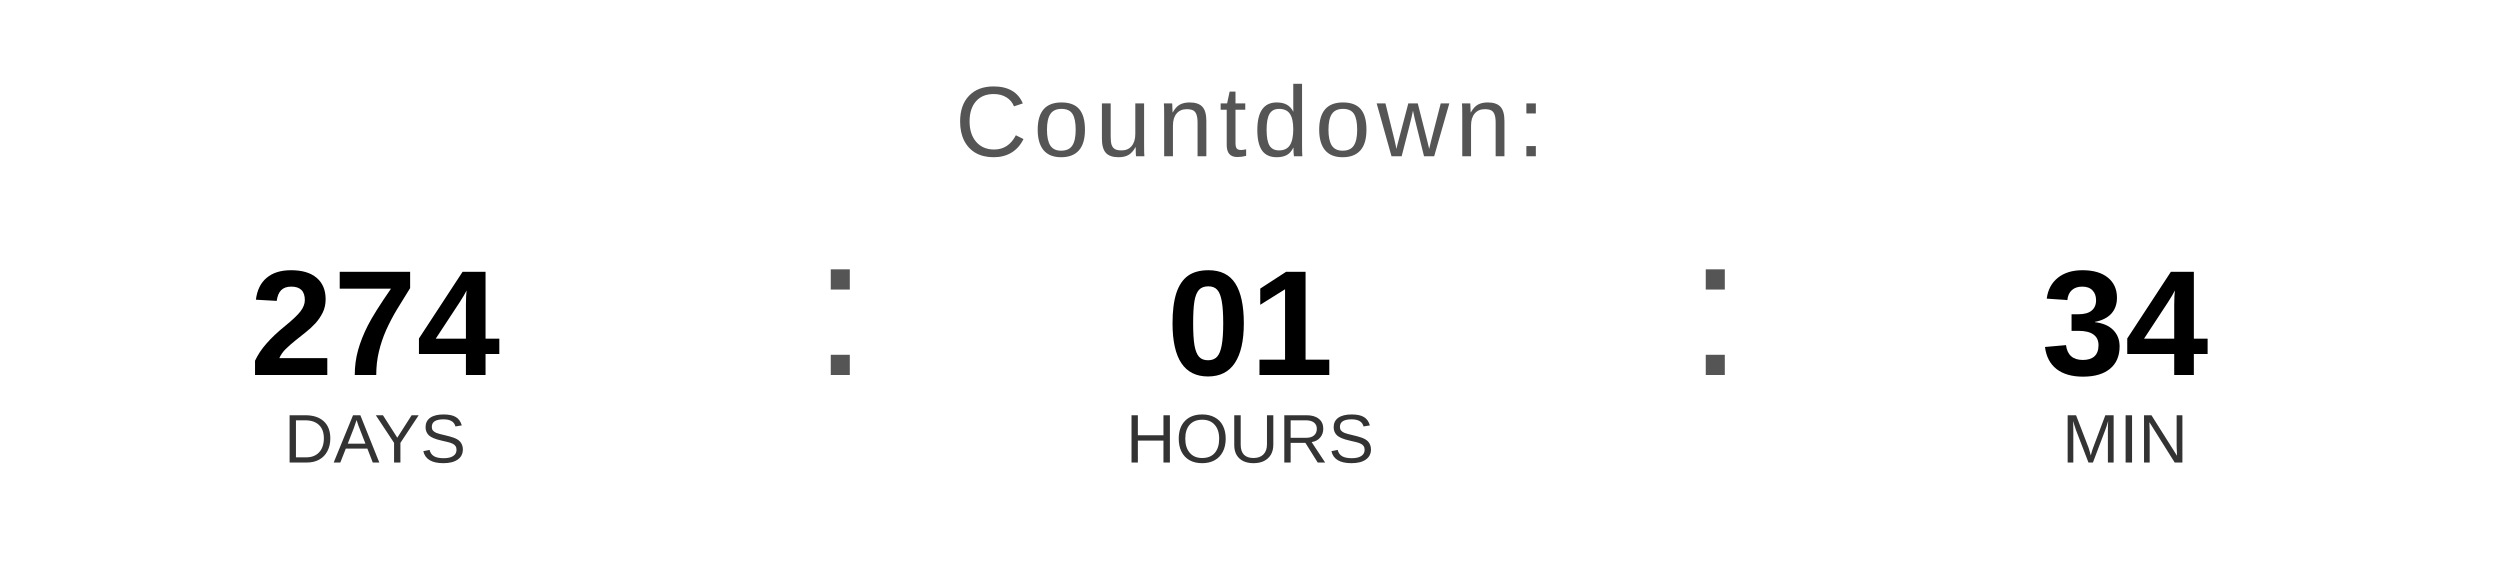
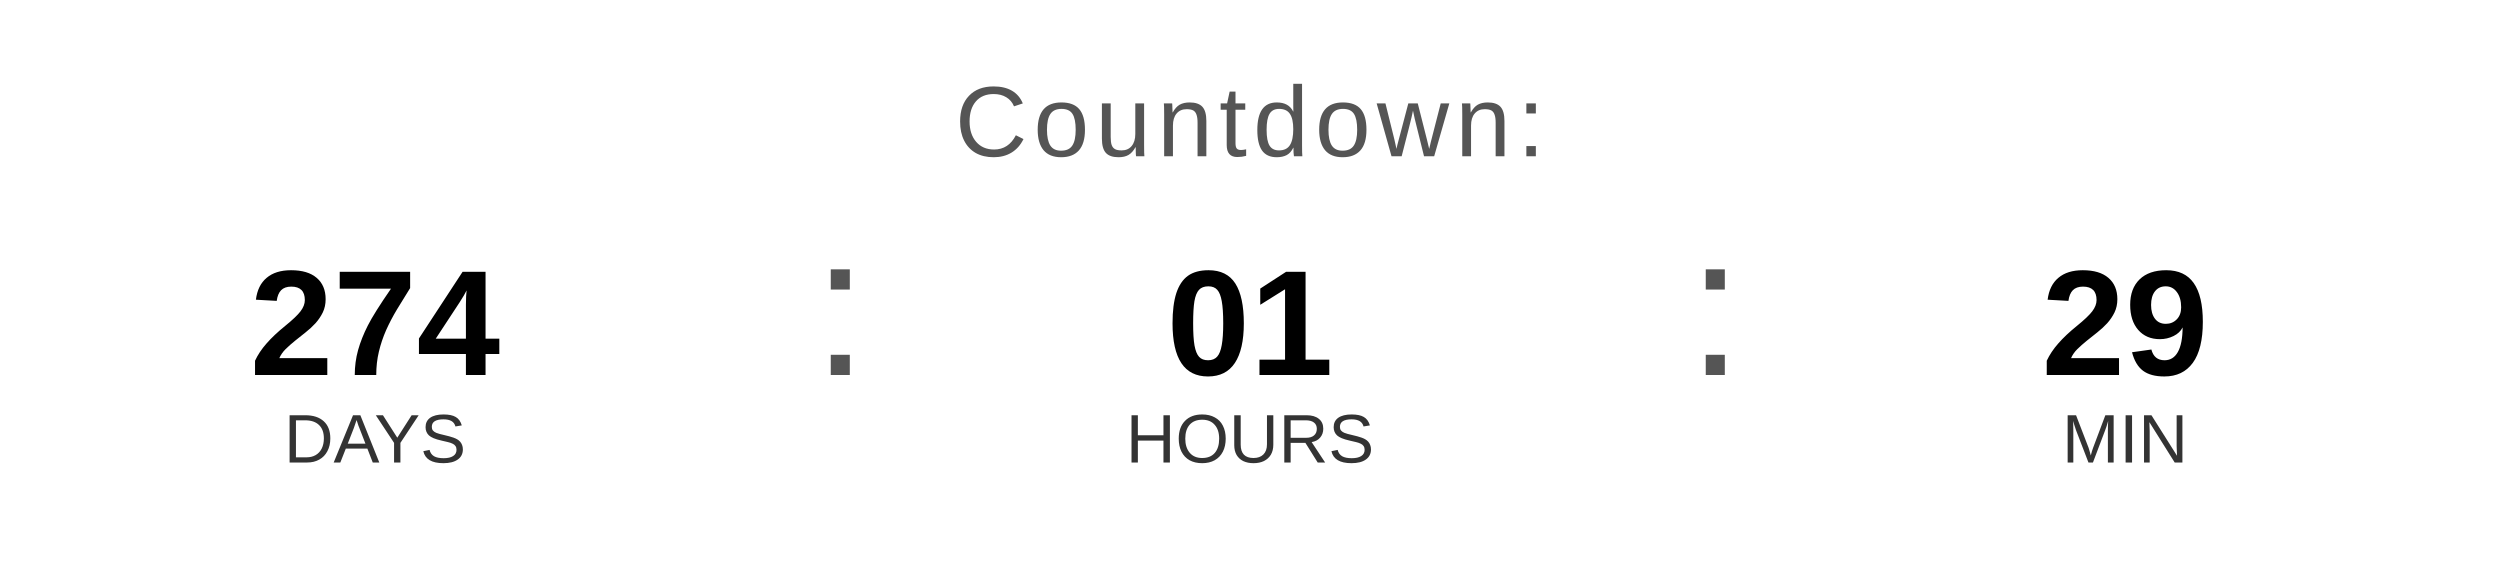
<svg xmlns="http://www.w3.org/2000/svg" width="400" height="90" viewBox="0 0 400 90">
  <text x="200" y="25" font-family="Arial, Helvetica, sans-serif" font-size="16" fill="#555555" text-anchor="middle" letter-spacing="1">
    Countdown:
  </text>
  <text x="60" y="60" font-family="Arial, Helvetica, sans-serif" font-size="24" font-weight="bold" fill="#000000" text-anchor="middle">274</text>
  <text x="60" y="74" font-family="Arial, Helvetica, sans-serif" font-size="11" fill="#333333" text-anchor="middle">DAYS</text>
  <text x="130" y="60" font-family="Arial, sans-serif" font-size="32" fill="#555555">:</text>
  <text x="200" y="60" font-family="Arial, Helvetica, sans-serif" font-size="24" font-weight="bold" fill="#000000" text-anchor="middle">01</text>
  <text x="200" y="74" font-family="Arial, Helvetica, sans-serif" font-size="11" fill="#333333" text-anchor="middle">HOURS</text>
  <text x="270" y="60" font-family="Arial, sans-serif" font-size="32" fill="#555555">:</text>
-   <text x="340" y="60" font-family="Arial, Helvetica, sans-serif" font-size="24" font-weight="bold" fill="#000000" text-anchor="middle">34</text>
+   <text x="340" y="60" font-family="Arial, Helvetica, sans-serif" font-size="24" font-weight="bold" fill="#000000" text-anchor="middle">29</text>
  <text x="340" y="74" font-family="Arial, Helvetica, sans-serif" font-size="11" fill="#333333" text-anchor="middle">MIN</text>
</svg>
